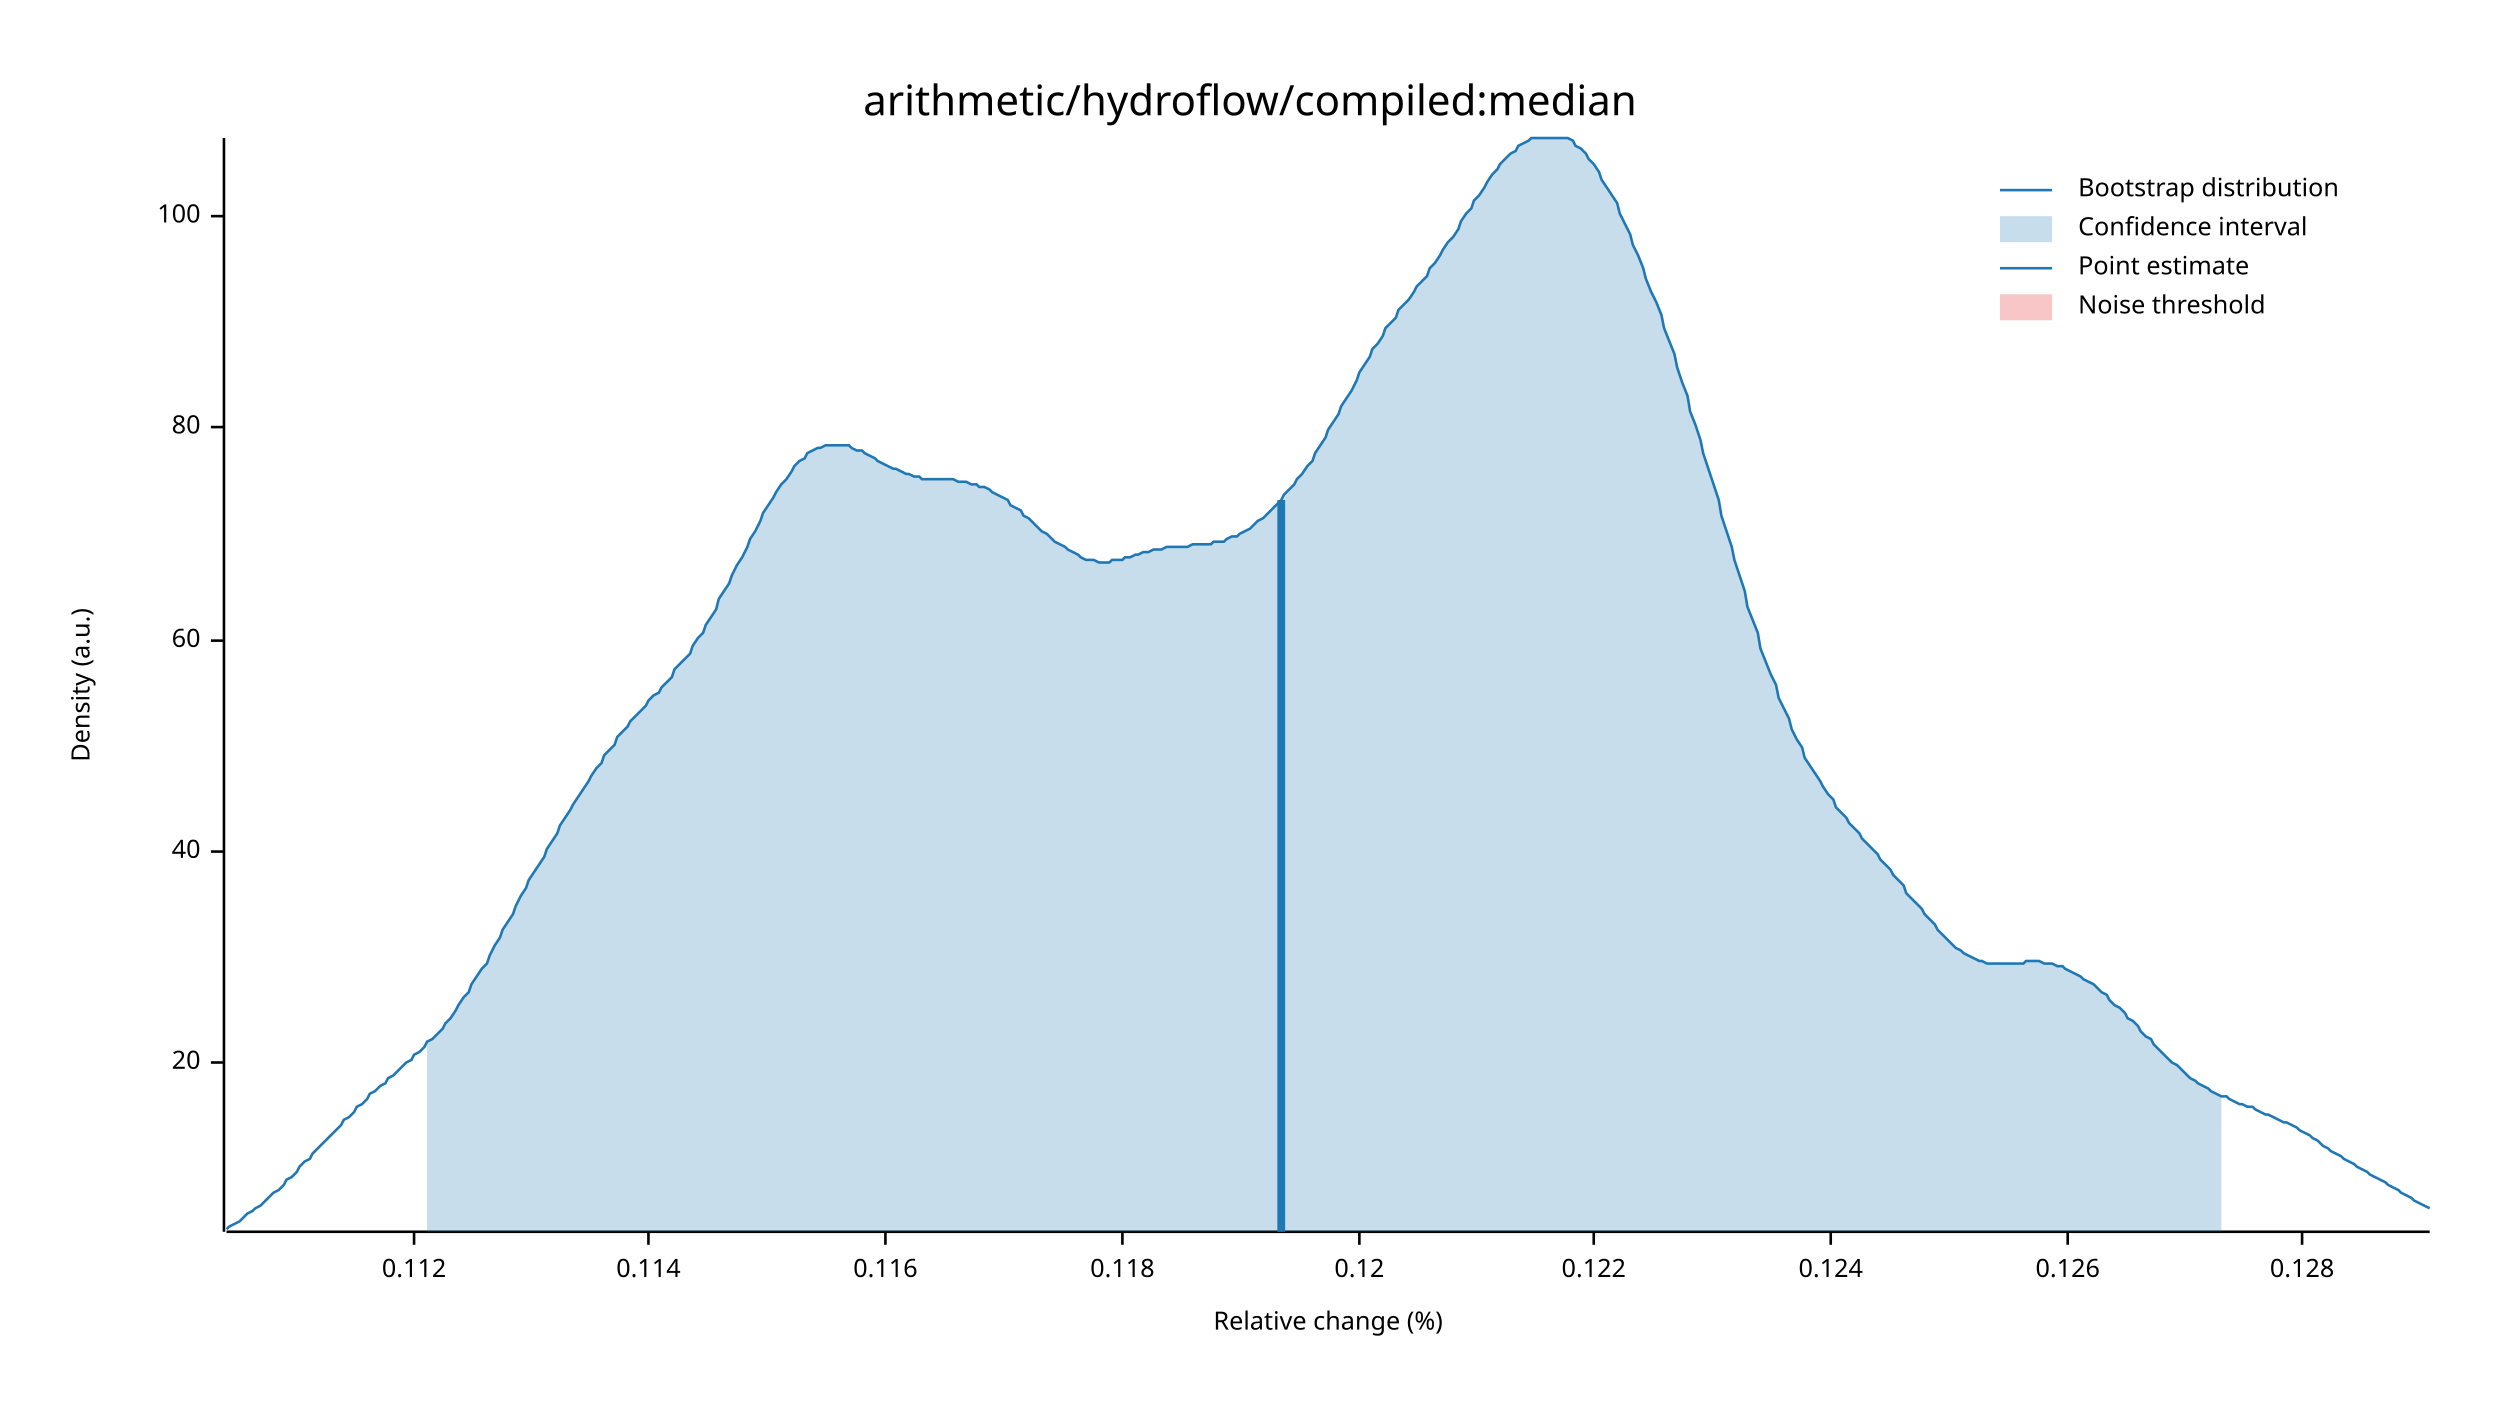
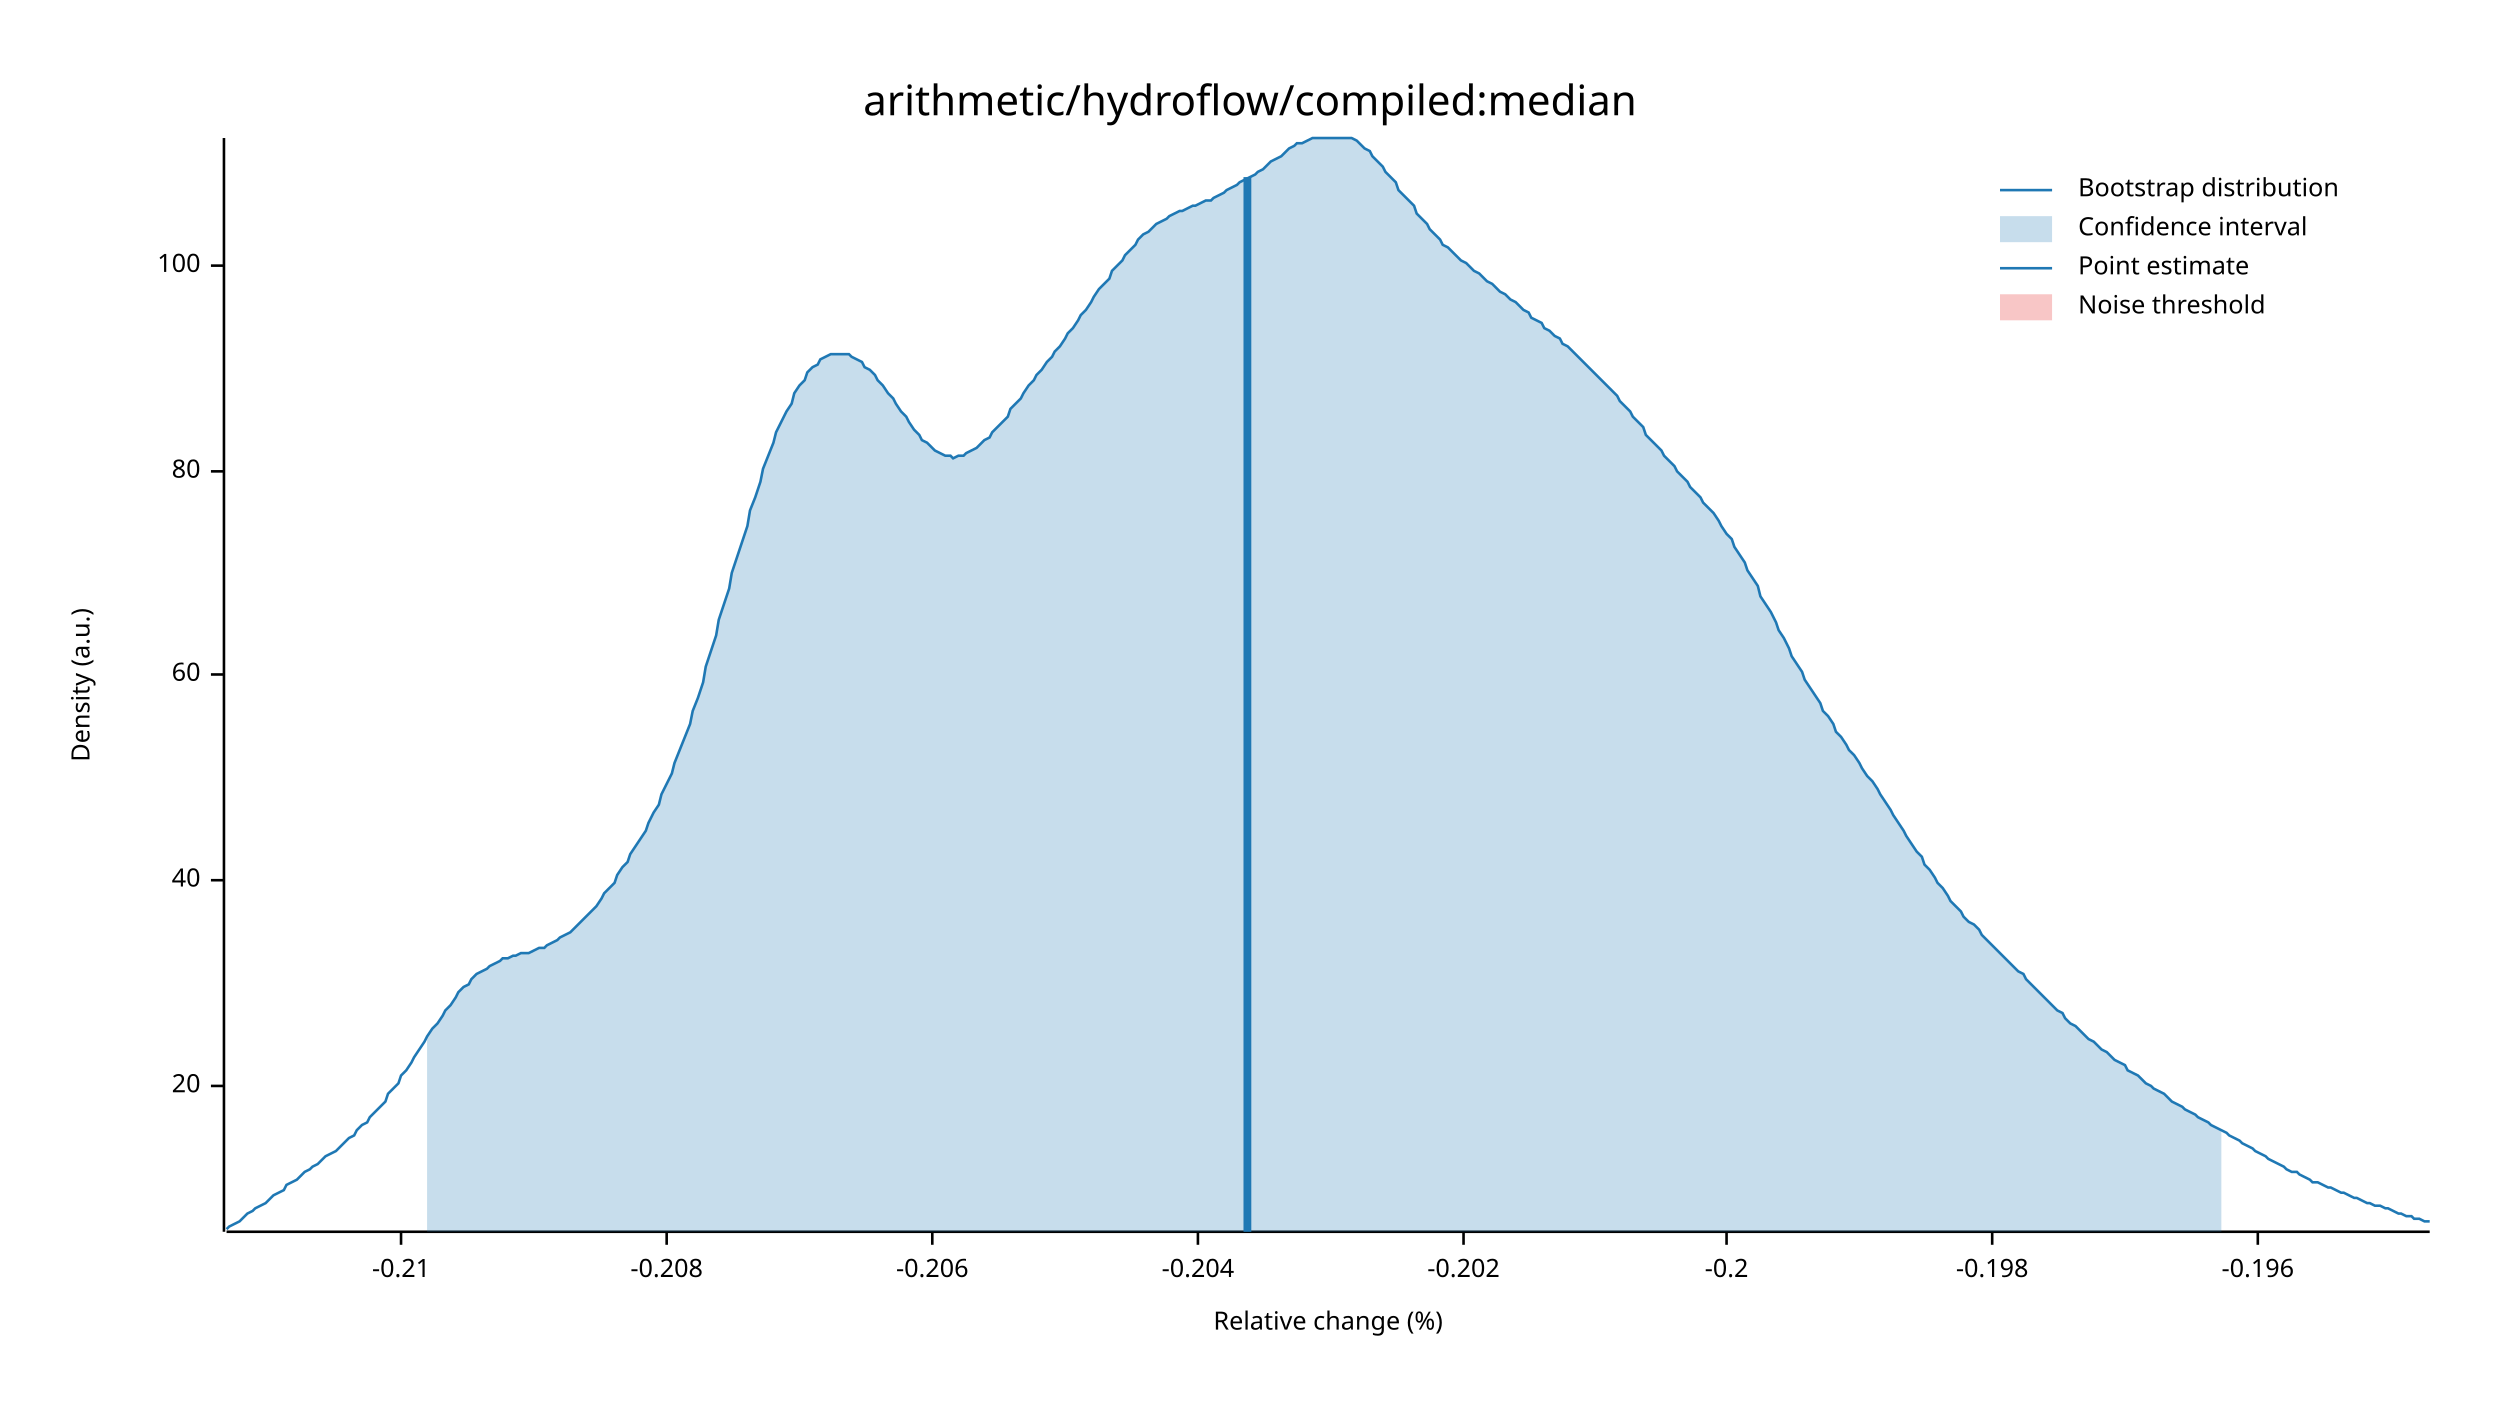
<svg xmlns="http://www.w3.org/2000/svg" width="960" height="540" viewBox="0 0 960 540">
  <text x="480" y="32" dy="0.76em" text-anchor="middle" font-family="sans-serif" font-size="16.129" opacity="1" fill="#000000">
arithmetic/hydroflow/compiled:median
</text>
  <text x="27" y="263" dy="0.76em" text-anchor="middle" font-family="sans-serif" font-size="9.677" opacity="1" fill="#000000" transform="rotate(270, 27, 263)">
Density (a.u.)
</text>
  <text x="510" y="513" dy="-0.5ex" text-anchor="middle" font-family="sans-serif" font-size="9.677" opacity="1" fill="#000000">
Relative change (%)
</text>
  <polyline fill="none" opacity="1" stroke="#000000" stroke-width="1" points="86,53 86,473 " />
-   <text x="77" y="408" dy="0.5ex" text-anchor="end" font-family="sans-serif" font-size="9.677" opacity="1" fill="#000000">
+   <text x="77" y="417" dy="0.5ex" text-anchor="end" font-family="sans-serif" font-size="9.677" opacity="1" fill="#000000">
20
</text>
-   <polyline fill="none" opacity="1" stroke="#000000" stroke-width="1" points="81,408 86,408 " />
-   <text x="77" y="327" dy="0.5ex" text-anchor="end" font-family="sans-serif" font-size="9.677" opacity="1" fill="#000000">
+   <polyline fill="none" opacity="1" stroke="#000000" stroke-width="1" points="81,417 86,417 " />
+   <text x="77" y="338" dy="0.5ex" text-anchor="end" font-family="sans-serif" font-size="9.677" opacity="1" fill="#000000">
40
</text>
-   <polyline fill="none" opacity="1" stroke="#000000" stroke-width="1" points="81,327 86,327 " />
-   <text x="77" y="246" dy="0.5ex" text-anchor="end" font-family="sans-serif" font-size="9.677" opacity="1" fill="#000000">
+   <polyline fill="none" opacity="1" stroke="#000000" stroke-width="1" points="81,338 86,338 " />
+   <text x="77" y="259" dy="0.5ex" text-anchor="end" font-family="sans-serif" font-size="9.677" opacity="1" fill="#000000">
60
</text>
-   <polyline fill="none" opacity="1" stroke="#000000" stroke-width="1" points="81,246 86,246 " />
-   <text x="77" y="164" dy="0.5ex" text-anchor="end" font-family="sans-serif" font-size="9.677" opacity="1" fill="#000000">
+   <polyline fill="none" opacity="1" stroke="#000000" stroke-width="1" points="81,259 86,259 " />
+   <text x="77" y="181" dy="0.5ex" text-anchor="end" font-family="sans-serif" font-size="9.677" opacity="1" fill="#000000">
80
</text>
-   <polyline fill="none" opacity="1" stroke="#000000" stroke-width="1" points="81,164 86,164 " />
-   <text x="77" y="83" dy="0.5ex" text-anchor="end" font-family="sans-serif" font-size="9.677" opacity="1" fill="#000000">
+   <polyline fill="none" opacity="1" stroke="#000000" stroke-width="1" points="81,181 86,181 " />
+   <text x="77" y="102" dy="0.5ex" text-anchor="end" font-family="sans-serif" font-size="9.677" opacity="1" fill="#000000">
100
</text>
-   <polyline fill="none" opacity="1" stroke="#000000" stroke-width="1" points="81,83 86,83 " />
+   <polyline fill="none" opacity="1" stroke="#000000" stroke-width="1" points="81,102 86,102 " />
  <polyline fill="none" opacity="1" stroke="#000000" stroke-width="1" points="87,473 933,473 " />
-   <text x="159" y="483" dy="0.76em" text-anchor="middle" font-family="sans-serif" font-size="9.677" opacity="1" fill="#000000">
- 0.112
+   <text x="154" y="483" dy="0.76em" text-anchor="middle" font-family="sans-serif" font-size="9.677" opacity="1" fill="#000000">
+ -0.21
</text>
-   <polyline fill="none" opacity="1" stroke="#000000" stroke-width="1" points="159,473 159,478 " />
-   <text x="249" y="483" dy="0.76em" text-anchor="middle" font-family="sans-serif" font-size="9.677" opacity="1" fill="#000000">
- 0.114
+   <polyline fill="none" opacity="1" stroke="#000000" stroke-width="1" points="154,473 154,478 " />
+   <text x="256" y="483" dy="0.76em" text-anchor="middle" font-family="sans-serif" font-size="9.677" opacity="1" fill="#000000">
+ -0.208
</text>
-   <polyline fill="none" opacity="1" stroke="#000000" stroke-width="1" points="249,473 249,478 " />
-   <text x="340" y="483" dy="0.76em" text-anchor="middle" font-family="sans-serif" font-size="9.677" opacity="1" fill="#000000">
- 0.116
+   <polyline fill="none" opacity="1" stroke="#000000" stroke-width="1" points="256,473 256,478 " />
+   <text x="358" y="483" dy="0.76em" text-anchor="middle" font-family="sans-serif" font-size="9.677" opacity="1" fill="#000000">
+ -0.206
</text>
-   <polyline fill="none" opacity="1" stroke="#000000" stroke-width="1" points="340,473 340,478 " />
-   <text x="431" y="483" dy="0.76em" text-anchor="middle" font-family="sans-serif" font-size="9.677" opacity="1" fill="#000000">
- 0.118
+   <polyline fill="none" opacity="1" stroke="#000000" stroke-width="1" points="358,473 358,478 " />
+   <text x="460" y="483" dy="0.76em" text-anchor="middle" font-family="sans-serif" font-size="9.677" opacity="1" fill="#000000">
+ -0.204
</text>
-   <polyline fill="none" opacity="1" stroke="#000000" stroke-width="1" points="431,473 431,478 " />
-   <text x="522" y="483" dy="0.76em" text-anchor="middle" font-family="sans-serif" font-size="9.677" opacity="1" fill="#000000">
- 0.12
+   <polyline fill="none" opacity="1" stroke="#000000" stroke-width="1" points="460,473 460,478 " />
+   <text x="562" y="483" dy="0.76em" text-anchor="middle" font-family="sans-serif" font-size="9.677" opacity="1" fill="#000000">
+ -0.202
</text>
-   <polyline fill="none" opacity="1" stroke="#000000" stroke-width="1" points="522,473 522,478 " />
-   <text x="612" y="483" dy="0.76em" text-anchor="middle" font-family="sans-serif" font-size="9.677" opacity="1" fill="#000000">
- 0.122
+   <polyline fill="none" opacity="1" stroke="#000000" stroke-width="1" points="562,473 562,478 " />
+   <text x="663" y="483" dy="0.76em" text-anchor="middle" font-family="sans-serif" font-size="9.677" opacity="1" fill="#000000">
+ -0.2
</text>
-   <polyline fill="none" opacity="1" stroke="#000000" stroke-width="1" points="612,473 612,478 " />
-   <text x="703" y="483" dy="0.76em" text-anchor="middle" font-family="sans-serif" font-size="9.677" opacity="1" fill="#000000">
- 0.124
+   <polyline fill="none" opacity="1" stroke="#000000" stroke-width="1" points="663,473 663,478 " />
+   <text x="765" y="483" dy="0.76em" text-anchor="middle" font-family="sans-serif" font-size="9.677" opacity="1" fill="#000000">
+ -0.198
</text>
-   <polyline fill="none" opacity="1" stroke="#000000" stroke-width="1" points="703,473 703,478 " />
-   <text x="794" y="483" dy="0.76em" text-anchor="middle" font-family="sans-serif" font-size="9.677" opacity="1" fill="#000000">
- 0.126
+   <polyline fill="none" opacity="1" stroke="#000000" stroke-width="1" points="765,473 765,478 " />
+   <text x="867" y="483" dy="0.76em" text-anchor="middle" font-family="sans-serif" font-size="9.677" opacity="1" fill="#000000">
+ -0.196
</text>
-   <polyline fill="none" opacity="1" stroke="#000000" stroke-width="1" points="794,473 794,478 " />
-   <text x="884" y="483" dy="0.76em" text-anchor="middle" font-family="sans-serif" font-size="9.677" opacity="1" fill="#000000">
- 0.128
- </text>
-   <polyline fill="none" opacity="1" stroke="#000000" stroke-width="1" points="884,473 884,478 " />
-   <polyline fill="none" opacity="1" stroke="#1F78B4" stroke-width="1" points="87,472 88,471 90,470 92,469 93,468 95,466 97,465 98,464 100,463 102,461 103,460 105,458 107,457 109,455 110,453 112,452 114,450 115,448 117,446 119,445 120,443 122,441 124,439 125,438 127,436 129,434 131,432 132,430 134,429 136,427 137,425 139,424 141,422 142,420 144,419 146,417 148,416 149,414 151,413 153,411 154,410 156,408 158,407 159,405 161,404 163,402 164,400 166,399 168,397 170,395 171,393 173,391 175,388 176,386 178,383 180,381 181,378 183,375 185,372 187,370 188,367 190,363 192,360 193,357 195,354 197,351 198,348 200,344 202,341 203,338 205,335 207,332 209,329 210,326 212,323 214,320 215,317 217,314 219,311 220,309 222,306 224,303 226,300 227,298 229,295 231,293 232,290 234,288 236,286 237,283 239,281 241,279 242,277 244,275 246,273 248,271 249,269 251,267 253,266 254,264 256,262 258,260 259,257 261,255 263,253 265,251 266,248 268,245 270,243 271,240 273,237 275,234 276,230 278,227 280,224 281,221 283,217 285,214 287,210 288,207 290,204 292,200 293,197 295,194 297,191 298,189 300,186 302,184 304,181 305,179 307,177 309,176 310,174 312,173 314,172 315,172 317,171 319,171 320,171 322,171 324,171 326,171 327,172 329,173 331,173 332,174 334,175 336,176 337,177 339,178 341,179 343,180 344,180 346,181 348,182 349,182 351,183 353,183 354,184 356,184 358,184 359,184 361,184 363,184 365,184 366,184 368,185 370,185 371,185 373,186 375,186 376,187 378,187 380,188 381,189 383,190 385,191 387,192 388,194 390,195 392,196 393,198 395,199 397,201 398,202 400,204 402,205 404,207 405,208 407,209 409,210 410,211 412,212 414,213 415,214 417,215 419,215 420,215 422,216 424,216 426,216 427,215 429,215 431,215 432,214 434,214 436,213 437,213 439,212 441,212 443,211 444,211 446,211 448,210 449,210 451,210 453,210 454,210 456,210 458,209 459,209 461,209 463,209 465,209 466,208 468,208 470,208 471,207 473,206 475,206 476,205 478,204 480,203 482,201 483,200 485,199 487,197 488,196 490,194 492,192 493,190 495,188 497,186 498,184 500,182 502,179 504,177 505,174 507,171 509,168 510,165 512,162 514,159 515,156 517,153 519,150 521,146 522,143 524,140 526,137 527,134 529,132 531,129 532,126 534,124 536,122 537,119 539,117 541,115 543,112 544,110 546,108 548,106 549,103 551,101 553,98 554,96 556,93 558,91 560,88 561,85 563,82 565,80 566,77 568,75 570,72 571,70 573,67 575,65 576,63 578,61 580,59 582,58 583,56 585,55 587,54 588,53 590,53 592,53 593,53 595,53 597,53 599,53 600,53 602,53 604,54 605,56 607,57 609,59 610,61 612,63 614,66 615,69 617,72 619,75 621,78 622,82 624,86 626,90 627,94 629,98 631,103 632,107 634,112 636,116 638,121 639,126 641,131 643,136 644,141 646,147 648,152 649,158 651,163 653,169 654,174 656,180 658,186 660,192 661,198 663,204 665,210 666,215 668,221 670,227 671,233 673,238 675,243 676,249 678,254 680,259 682,263 683,268 685,272 687,276 688,280 690,284 692,287 693,291 695,294 697,297 699,300 700,302 702,305 704,307 705,310 707,312 709,314 710,316 712,318 714,320 715,322 717,324 719,326 721,328 722,330 724,332 726,334 727,336 729,338 731,340 732,343 734,345 736,347 738,349 739,351 741,353 743,355 744,357 746,359 748,361 749,362 751,364 753,365 754,366 756,367 758,368 760,369 761,369 763,370 765,370 766,370 768,370 770,370 771,370 773,370 775,370 777,370 778,369 780,369 782,369 783,369 785,370 787,370 788,370 790,371 792,371 793,372 795,373 797,374 799,375 800,376 802,377 804,378 805,379 807,381 809,382 810,384 812,386 814,387 816,389 817,391 819,392 821,394 822,396 824,398 826,399 827,401 829,403 831,405 832,406 834,408 836,409 838,411 839,412 841,414 843,415 844,416 846,417 848,418 849,419 851,420 853,421 855,421 856,422 858,423 860,424 861,424 863,425 865,425 866,426 868,427 870,428 871,428 873,429 875,430 877,431 878,431 880,432 882,433 883,434 885,435 887,436 888,437 890,438 892,440 894,441 895,442 897,443 899,444 900,445 902,446 904,447 905,448 907,449 909,450 910,451 912,452 914,453 916,454 917,455 919,456 921,457 922,458 924,459 926,460 927,461 929,462 931,463 933,464 " />
-   <polygon opacity="0.25" fill="#1F78B4" points="164,400 166,399 168,397 170,395 171,393 173,391 175,388 176,386 178,383 180,381 181,378 183,375 185,372 187,370 188,367 190,363 192,360 193,357 195,354 197,351 198,348 200,344 202,341 203,338 205,335 207,332 209,329 210,326 212,323 214,320 215,317 217,314 219,311 220,309 222,306 224,303 226,300 227,298 229,295 231,293 232,290 234,288 236,286 237,283 239,281 241,279 242,277 244,275 246,273 248,271 249,269 251,267 253,266 254,264 256,262 258,260 259,257 261,255 263,253 265,251 266,248 268,245 270,243 271,240 273,237 275,234 276,230 278,227 280,224 281,221 283,217 285,214 287,210 288,207 290,204 292,200 293,197 295,194 297,191 298,189 300,186 302,184 304,181 305,179 307,177 309,176 310,174 312,173 314,172 315,172 317,171 319,171 320,171 322,171 324,171 326,171 327,172 329,173 331,173 332,174 334,175 336,176 337,177 339,178 341,179 343,180 344,180 346,181 348,182 349,182 351,183 353,183 354,184 356,184 358,184 359,184 361,184 363,184 365,184 366,184 368,185 370,185 371,185 373,186 375,186 376,187 378,187 380,188 381,189 383,190 385,191 387,192 388,194 390,195 392,196 393,198 395,199 397,201 398,202 400,204 402,205 404,207 405,208 407,209 409,210 410,211 412,212 414,213 415,214 417,215 419,215 420,215 422,216 424,216 426,216 427,215 429,215 431,215 432,214 434,214 436,213 437,213 439,212 441,212 443,211 444,211 446,211 448,210 449,210 451,210 453,210 454,210 456,210 458,209 459,209 461,209 463,209 465,209 466,208 468,208 470,208 471,207 473,206 475,206 476,205 478,204 480,203 482,201 483,200 485,199 487,197 488,196 490,194 492,192 493,190 495,188 497,186 498,184 500,182 502,179 504,177 505,174 507,171 509,168 510,165 512,162 514,159 515,156 517,153 519,150 521,146 522,143 524,140 526,137 527,134 529,132 531,129 532,126 534,124 536,122 537,119 539,117 541,115 543,112 544,110 546,108 548,106 549,103 551,101 553,98 554,96 556,93 558,91 560,88 561,85 563,82 565,80 566,77 568,75 570,72 571,70 573,67 575,65 576,63 578,61 580,59 582,58 583,56 585,55 587,54 588,53 590,53 592,53 593,53 595,53 597,53 599,53 600,53 602,53 604,54 605,56 607,57 609,59 610,61 612,63 614,66 615,69 617,72 619,75 621,78 622,82 624,86 626,90 627,94 629,98 631,103 632,107 634,112 636,116 638,121 639,126 641,131 643,136 644,141 646,147 648,152 649,158 651,163 653,169 654,174 656,180 658,186 660,192 661,198 663,204 665,210 666,215 668,221 670,227 671,233 673,238 675,243 676,249 678,254 680,259 682,263 683,268 685,272 687,276 688,280 690,284 692,287 693,291 695,294 697,297 699,300 700,302 702,305 704,307 705,310 707,312 709,314 710,316 712,318 714,320 715,322 717,324 719,326 721,328 722,330 724,332 726,334 727,336 729,338 731,340 732,343 734,345 736,347 738,349 739,351 741,353 743,355 744,357 746,359 748,361 749,362 751,364 753,365 754,366 756,367 758,368 760,369 761,369 763,370 765,370 766,370 768,370 770,370 771,370 773,370 775,370 777,370 778,369 780,369 782,369 783,369 785,370 787,370 788,370 790,371 792,371 793,372 795,373 797,374 799,375 800,376 802,377 804,378 805,379 807,381 809,382 810,384 812,386 814,387 816,389 817,391 819,392 821,394 822,396 824,398 826,399 827,401 829,403 831,405 832,406 834,408 836,409 838,411 839,412 841,414 843,415 844,416 846,417 848,418 849,419 851,420 853,421 853,473 164,473 " />
-   <polyline fill="none" opacity="1" stroke="#1F78B4" stroke-width="3" points="492,473 492,192 " />
+   <polyline fill="none" opacity="1" stroke="#000000" stroke-width="1" points="867,473 867,478 " />
+   <polyline fill="none" opacity="1" stroke="#1F78B4" stroke-width="1" points="87,472 88,471 90,470 92,469 93,468 95,466 97,465 98,464 100,463 102,462 103,461 105,459 107,458 109,457 110,455 112,454 114,453 115,452 117,450 119,449 120,448 122,447 124,445 125,444 127,443 129,442 131,440 132,439 134,437 136,436 137,434 139,432 141,431 142,429 144,427 146,425 148,423 149,420 151,418 153,416 154,413 156,411 158,408 159,406 161,403 163,400 164,398 166,395 168,393 170,390 171,388 173,386 175,383 176,381 178,379 180,378 181,376 183,374 185,373 187,372 188,371 190,370 192,369 193,368 195,368 197,367 198,367 200,366 202,366 203,366 205,365 207,364 209,364 210,363 212,362 214,361 215,360 217,359 219,358 220,357 222,355 224,353 226,351 227,350 229,348 231,345 232,343 234,341 236,339 237,336 239,333 241,331 242,328 244,325 246,322 248,319 249,316 251,312 253,309 254,305 256,301 258,297 259,293 261,288 263,283 265,278 266,273 268,268 270,262 271,256 273,250 275,244 276,238 278,232 280,226 281,220 283,214 285,208 287,202 288,196 290,191 292,185 293,180 295,175 297,170 298,166 300,162 302,158 304,155 305,151 307,148 309,146 310,143 312,141 314,140 315,138 317,137 319,136 320,136 322,136 324,136 326,136 327,137 329,138 331,139 332,141 334,142 336,144 337,146 339,148 341,151 343,153 344,155 346,158 348,160 349,162 351,165 353,167 354,169 356,170 358,172 359,173 361,174 363,175 365,175 366,176 368,175 370,175 371,174 373,173 375,172 376,171 378,169 380,168 381,166 383,164 385,162 387,160 388,157 390,155 392,153 393,151 395,148 397,146 398,144 400,142 402,139 404,137 405,135 407,133 409,130 410,128 412,126 414,123 415,121 417,119 419,116 420,114 422,111 424,109 426,107 427,104 429,102 431,100 432,98 434,96 436,94 437,92 439,90 441,89 443,87 444,86 446,85 448,84 449,83 451,82 453,81 454,81 456,80 458,79 459,79 461,78 463,77 465,77 466,76 468,75 470,74 471,73 473,72 475,71 476,70 478,69 480,68 482,67 483,66 485,65 487,63 488,62 490,61 492,60 493,59 495,57 497,56 498,55 500,55 502,54 504,53 505,53 507,53 509,53 510,53 512,53 514,53 515,53 517,53 519,53 521,54 522,55 524,57 526,58 527,60 529,62 531,64 532,66 534,68 536,70 537,73 539,75 541,77 543,79 544,82 546,84 548,86 549,88 551,90 553,92 554,94 556,95 558,97 560,99 561,100 563,101 565,103 566,104 568,105 570,107 571,108 573,109 575,111 576,112 578,113 580,115 582,116 583,117 585,119 587,120 588,122 590,123 592,124 593,126 595,127 597,129 599,130 600,132 602,133 604,135 605,136 607,138 609,140 610,141 612,143 614,145 615,146 617,148 619,150 621,152 622,154 624,156 626,158 627,160 629,162 631,164 632,167 634,169 636,171 638,173 639,175 641,177 643,179 644,181 646,183 648,185 649,187 651,189 653,191 654,193 656,195 658,197 660,200 661,202 663,205 665,207 666,210 668,213 670,216 671,219 673,222 675,225 676,229 678,232 680,235 682,239 683,242 685,245 687,249 688,252 690,255 692,258 693,261 695,264 697,267 699,270 700,273 702,275 704,278 705,281 707,283 709,286 710,288 712,290 714,293 715,295 717,298 719,300 721,303 722,305 724,308 726,311 727,313 729,316 731,319 732,321 734,324 736,327 738,329 739,332 741,334 743,337 744,339 746,341 748,344 749,346 751,348 753,350 754,352 756,354 758,355 760,357 761,359 763,361 765,363 766,364 768,366 770,368 771,369 773,371 775,373 777,374 778,376 780,378 782,380 783,381 785,383 787,385 788,386 790,388 792,389 793,391 795,393 797,394 799,396 800,397 802,399 804,400 805,401 807,403 809,404 810,405 812,407 814,408 816,409 817,411 819,412 821,413 822,414 824,416 826,417 827,418 829,419 831,420 832,421 834,423 836,424 838,425 839,426 841,427 843,428 844,429 846,430 848,431 849,432 851,433 853,434 855,435 856,436 858,437 860,438 861,439 863,440 865,441 866,442 868,443 870,444 871,445 873,446 875,447 877,448 878,449 880,450 882,450 883,451 885,452 887,453 888,454 890,454 892,455 894,456 895,456 897,457 899,458 900,458 902,459 904,460 905,460 907,461 909,462 910,462 912,463 914,463 916,464 917,464 919,465 921,466 922,466 924,467 926,467 927,468 929,468 931,469 933,469 " />
+   <polygon opacity="0.25" fill="#1F78B4" points="164,398 166,395 168,393 170,390 171,388 173,386 175,383 176,381 178,379 180,378 181,376 183,374 185,373 187,372 188,371 190,370 192,369 193,368 195,368 197,367 198,367 200,366 202,366 203,366 205,365 207,364 209,364 210,363 212,362 214,361 215,360 217,359 219,358 220,357 222,355 224,353 226,351 227,350 229,348 231,345 232,343 234,341 236,339 237,336 239,333 241,331 242,328 244,325 246,322 248,319 249,316 251,312 253,309 254,305 256,301 258,297 259,293 261,288 263,283 265,278 266,273 268,268 270,262 271,256 273,250 275,244 276,238 278,232 280,226 281,220 283,214 285,208 287,202 288,196 290,191 292,185 293,180 295,175 297,170 298,166 300,162 302,158 304,155 305,151 307,148 309,146 310,143 312,141 314,140 315,138 317,137 319,136 320,136 322,136 324,136 326,136 327,137 329,138 331,139 332,141 334,142 336,144 337,146 339,148 341,151 343,153 344,155 346,158 348,160 349,162 351,165 353,167 354,169 356,170 358,172 359,173 361,174 363,175 365,175 366,176 368,175 370,175 371,174 373,173 375,172 376,171 378,169 380,168 381,166 383,164 385,162 387,160 388,157 390,155 392,153 393,151 395,148 397,146 398,144 400,142 402,139 404,137 405,135 407,133 409,130 410,128 412,126 414,123 415,121 417,119 419,116 420,114 422,111 424,109 426,107 427,104 429,102 431,100 432,98 434,96 436,94 437,92 439,90 441,89 443,87 444,86 446,85 448,84 449,83 451,82 453,81 454,81 456,80 458,79 459,79 461,78 463,77 465,77 466,76 468,75 470,74 471,73 473,72 475,71 476,70 478,69 480,68 482,67 483,66 485,65 487,63 488,62 490,61 492,60 493,59 495,57 497,56 498,55 500,55 502,54 504,53 505,53 507,53 509,53 510,53 512,53 514,53 515,53 517,53 519,53 521,54 522,55 524,57 526,58 527,60 529,62 531,64 532,66 534,68 536,70 537,73 539,75 541,77 543,79 544,82 546,84 548,86 549,88 551,90 553,92 554,94 556,95 558,97 560,99 561,100 563,101 565,103 566,104 568,105 570,107 571,108 573,109 575,111 576,112 578,113 580,115 582,116 583,117 585,119 587,120 588,122 590,123 592,124 593,126 595,127 597,129 599,130 600,132 602,133 604,135 605,136 607,138 609,140 610,141 612,143 614,145 615,146 617,148 619,150 621,152 622,154 624,156 626,158 627,160 629,162 631,164 632,167 634,169 636,171 638,173 639,175 641,177 643,179 644,181 646,183 648,185 649,187 651,189 653,191 654,193 656,195 658,197 660,200 661,202 663,205 665,207 666,210 668,213 670,216 671,219 673,222 675,225 676,229 678,232 680,235 682,239 683,242 685,245 687,249 688,252 690,255 692,258 693,261 695,264 697,267 699,270 700,273 702,275 704,278 705,281 707,283 709,286 710,288 712,290 714,293 715,295 717,298 719,300 721,303 722,305 724,308 726,311 727,313 729,316 731,319 732,321 734,324 736,327 738,329 739,332 741,334 743,337 744,339 746,341 748,344 749,346 751,348 753,350 754,352 756,354 758,355 760,357 761,359 763,361 765,363 766,364 768,366 770,368 771,369 773,371 775,373 777,374 778,376 780,378 782,380 783,381 785,383 787,385 788,386 790,388 792,389 793,391 795,393 797,394 799,396 800,397 802,399 804,400 805,401 807,403 809,404 810,405 812,407 814,408 816,409 817,411 819,412 821,413 822,414 824,416 826,417 827,418 829,419 831,420 832,421 834,423 836,424 838,425 839,426 841,427 843,428 844,429 846,430 848,431 849,432 851,433 853,434 853,473 164,473 " />
+   <polyline fill="none" opacity="1" stroke="#1F78B4" stroke-width="3" points="479,473 479,68 " />
  <rect x="510" y="53" width="0" height="419" opacity="0.1" fill="#E31A1C" stroke="none" />
  <text x="798" y="68" dy="0.76em" text-anchor="start" font-family="sans-serif" font-size="9.677" opacity="1" fill="#000000">
Bootstrap distribution
</text>
  <text x="798" y="83" dy="0.76em" text-anchor="start" font-family="sans-serif" font-size="9.677" opacity="1" fill="#000000">
Confidence interval
</text>
  <text x="798" y="98" dy="0.76em" text-anchor="start" font-family="sans-serif" font-size="9.677" opacity="1" fill="#000000">
Point estimate
</text>
  <text x="798" y="113" dy="0.76em" text-anchor="start" font-family="sans-serif" font-size="9.677" opacity="1" fill="#000000">
Noise threshold
</text>
  <polyline fill="none" opacity="1" stroke="#1F78B4" stroke-width="1" points="768,73 788,73 " />
  <rect x="768" y="83" width="20" height="10" opacity="0.25" fill="#1F78B4" stroke="none" />
  <polyline fill="none" opacity="1" stroke="#1F78B4" stroke-width="1" points="768,103 788,103 " />
  <rect x="768" y="113" width="20" height="10" opacity="0.25" fill="#E31A1C" stroke="none" />
</svg>
